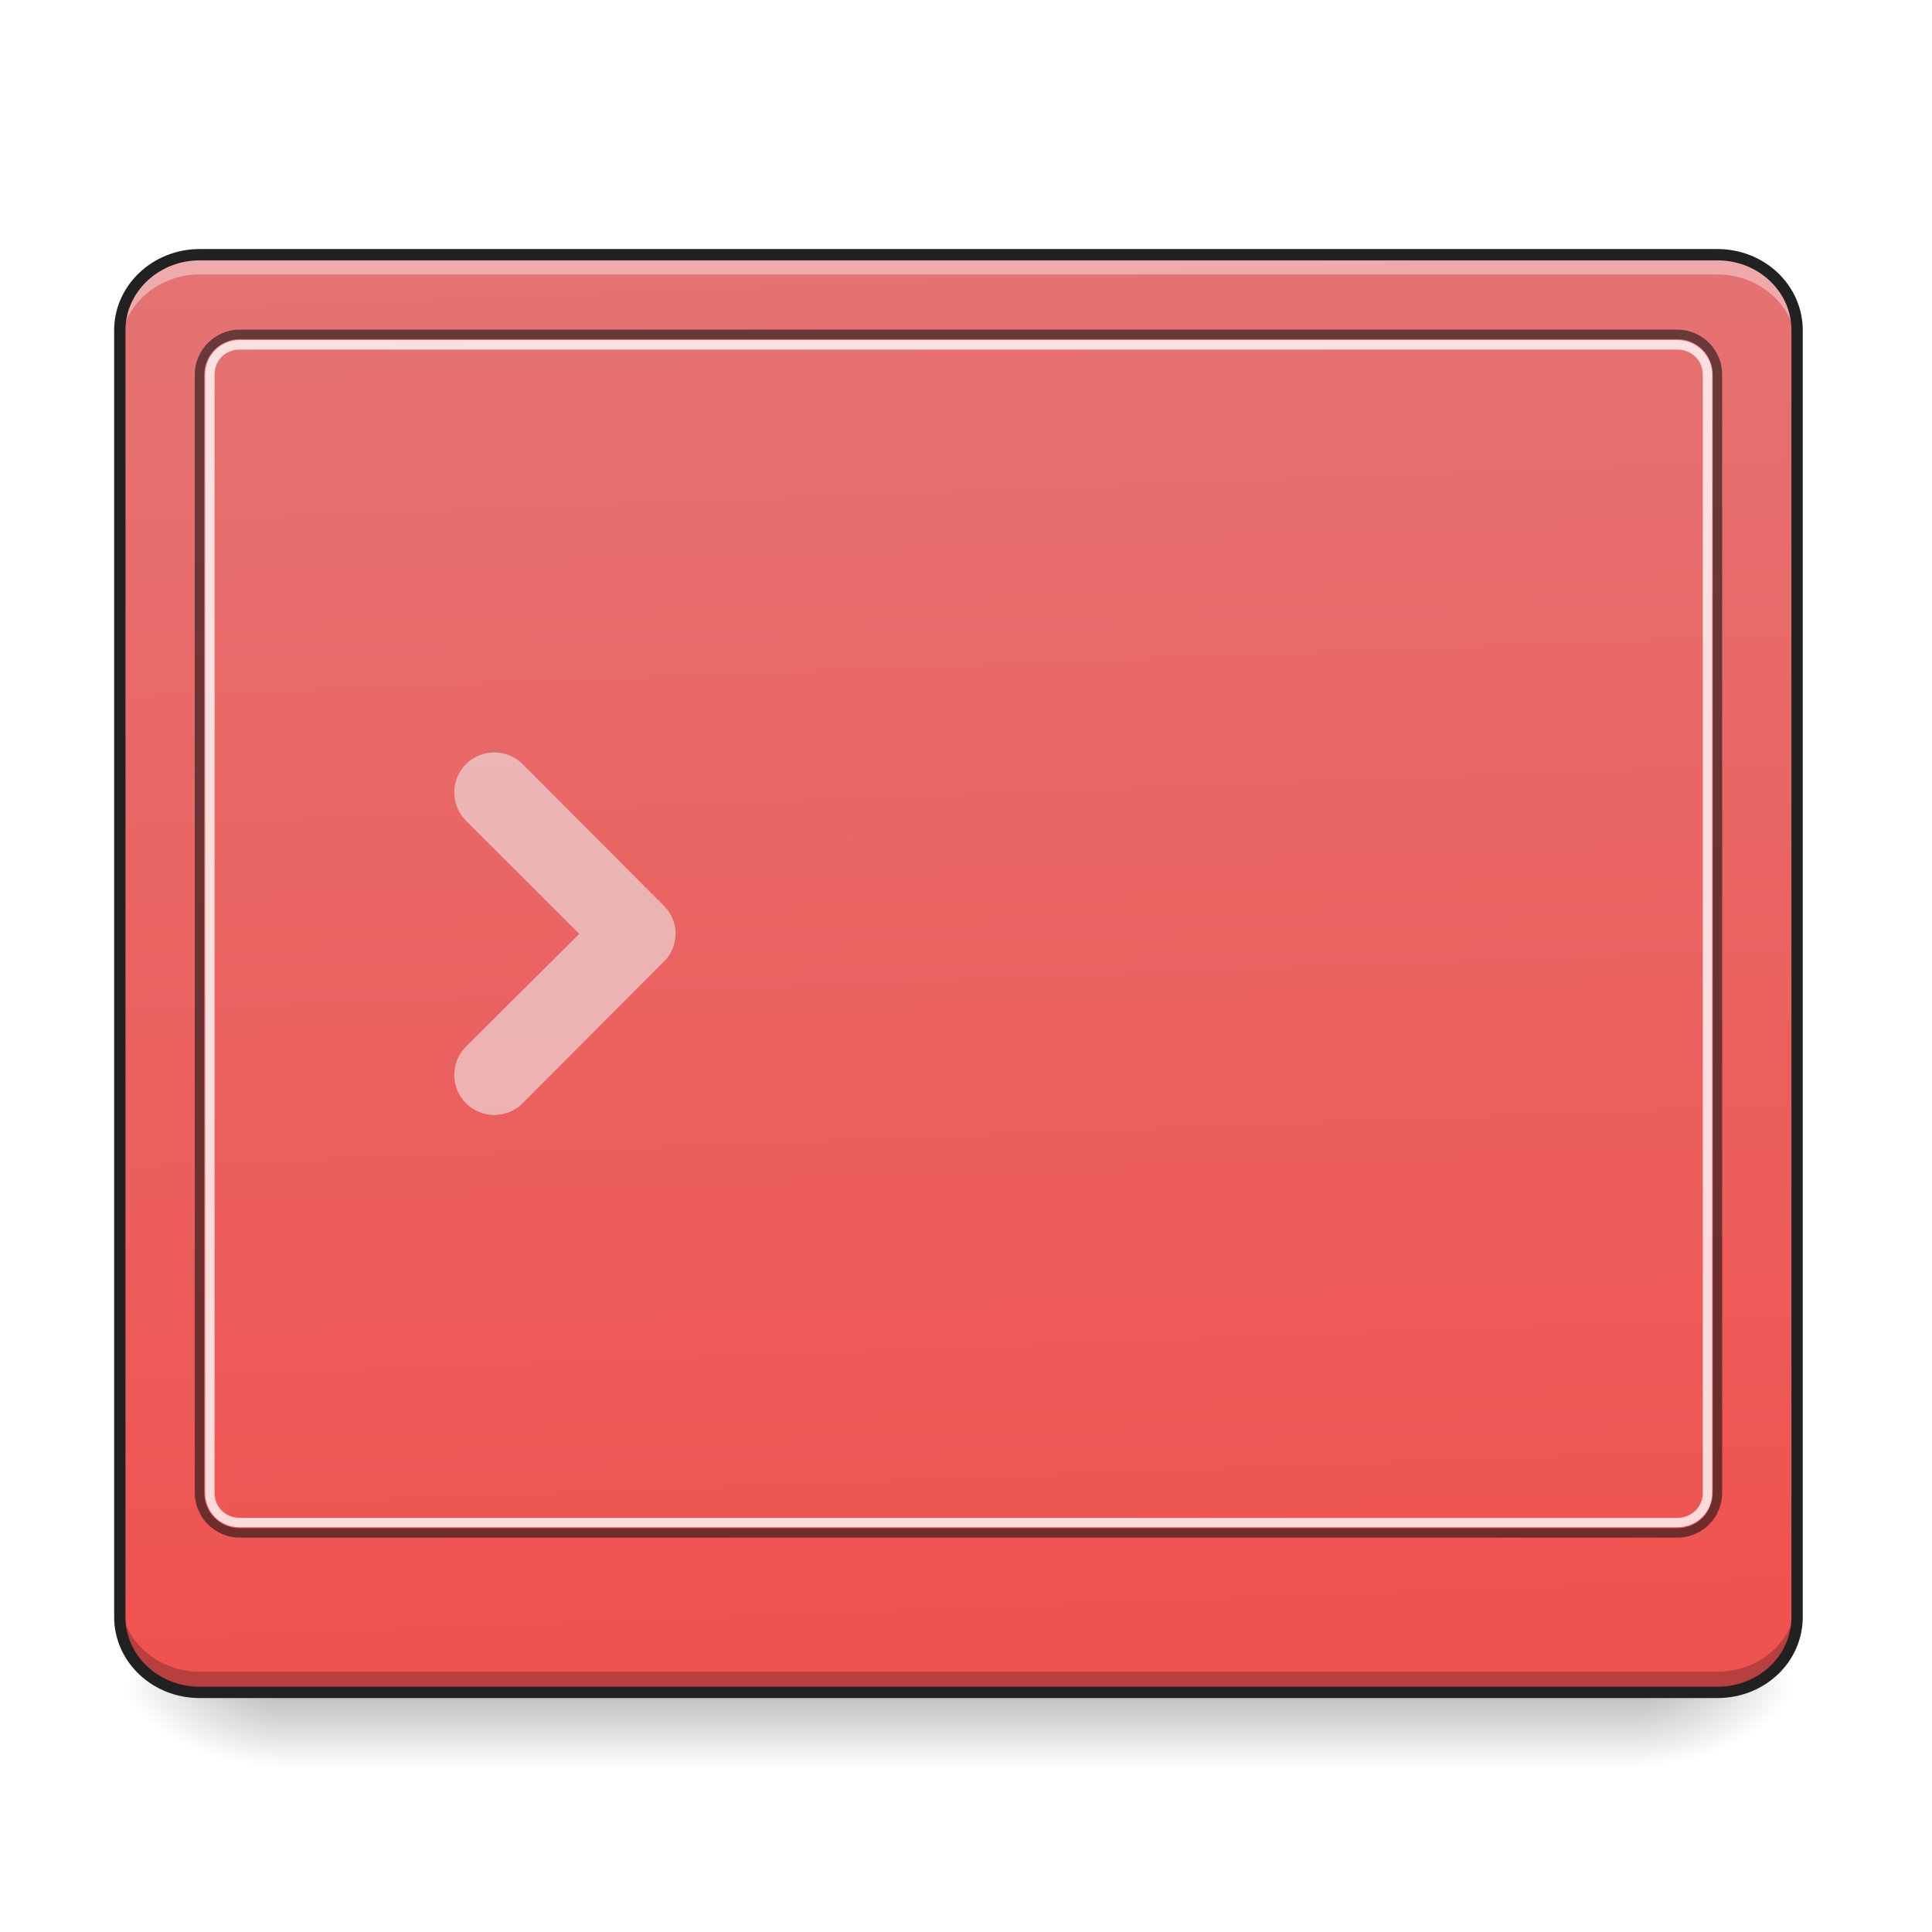
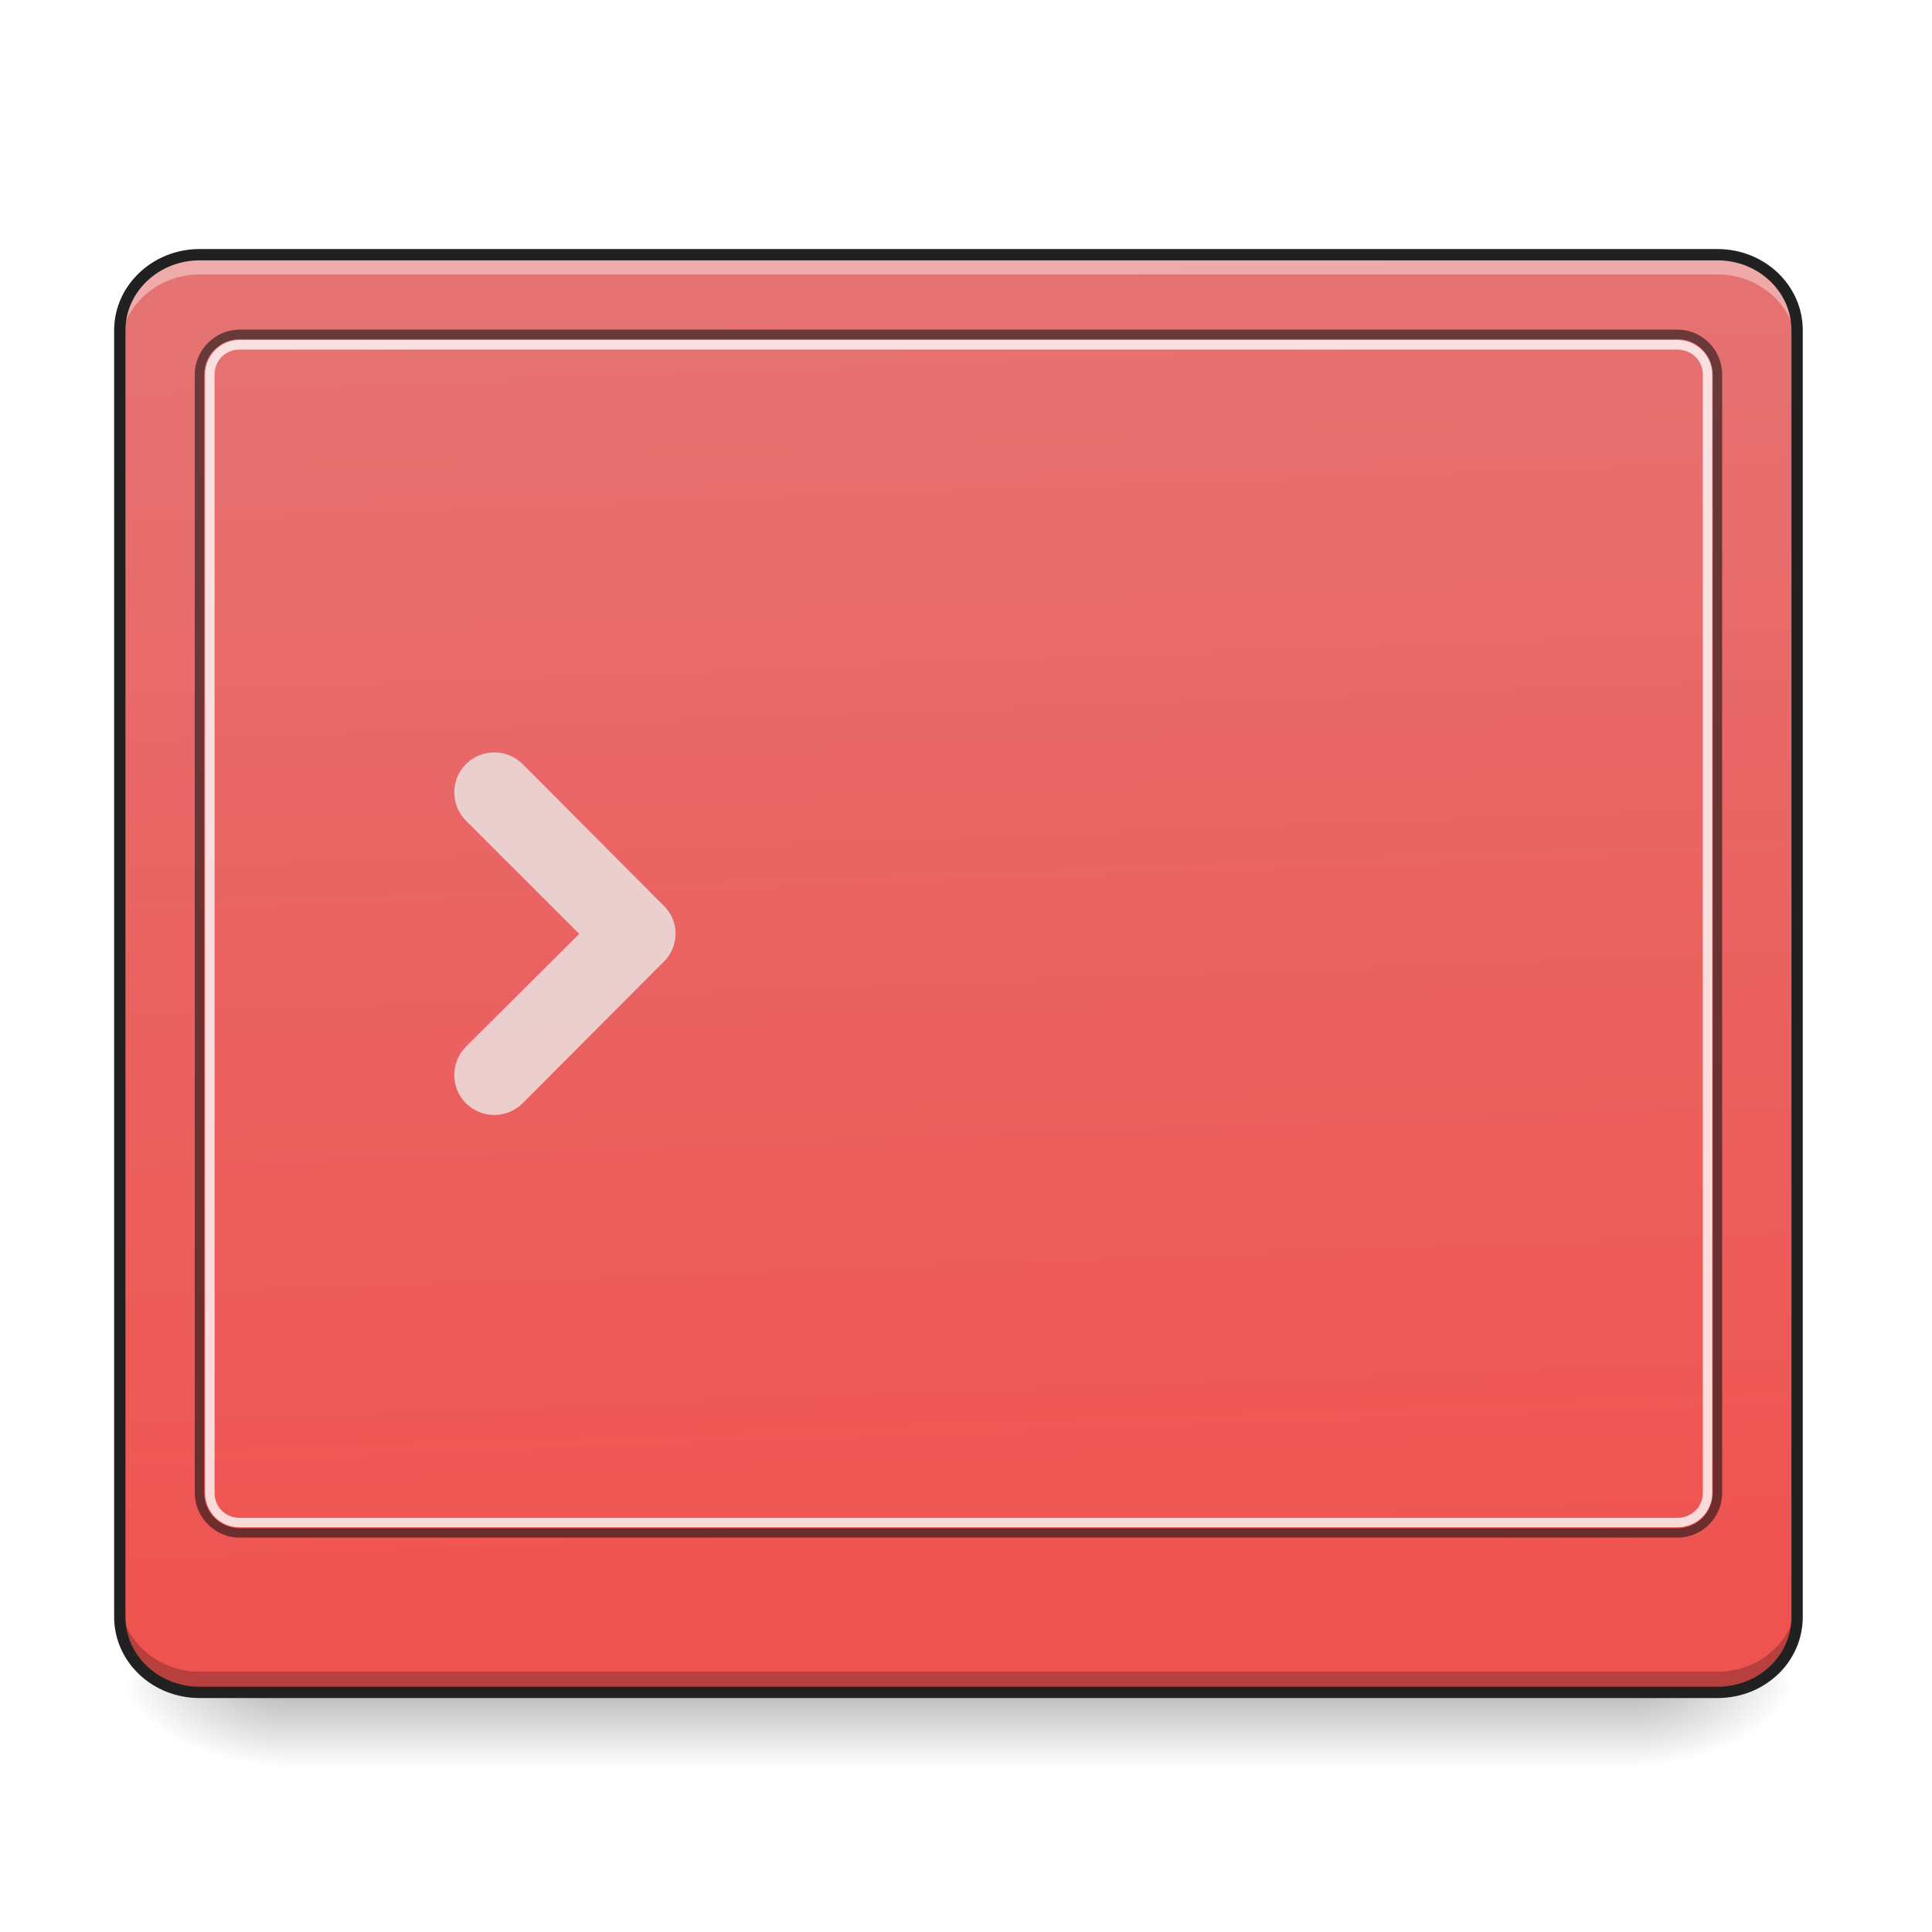
<svg xmlns="http://www.w3.org/2000/svg" width="16pt" height="16pt" viewBox="0 0 16 16" version="1.1">
  <defs>
    <linearGradient id="linear0" gradientUnits="userSpaceOnUse" x1="254" y1="233.5" x2="254" y2="254.667" gradientTransform="matrix(0.031253,0,0,0.031253,-0.330766,6.682641)">
      <stop offset="0" style="stop-color:rgb(0%,0%,0%);stop-opacity:0.275;" />
      <stop offset="1" style="stop-color:rgb(0%,0%,0%);stop-opacity:0;" />
    </linearGradient>
    <radialGradient id="radial0" gradientUnits="userSpaceOnUse" cx="450.909" cy="189.579" fx="450.909" fy="189.579" r="21.167" gradientTransform="matrix(0.0000000870852,-0.0390662,-0.0703192,-0.0000000507693,26.72684,31.76092)">
      <stop offset="0" style="stop-color:rgb(0%,0%,0%);stop-opacity:0.314;" />
      <stop offset="0.222" style="stop-color:rgb(0%,0%,0%);stop-opacity:0.275;" />
      <stop offset="1" style="stop-color:rgb(0%,0%,0%);stop-opacity:0;" />
    </radialGradient>
    <radialGradient id="radial1" gradientUnits="userSpaceOnUse" cx="450.909" cy="189.579" fx="450.909" fy="189.579" r="21.167" gradientTransform="matrix(-0.0000000870852,0.0390662,0.0703192,0.0000000507693,-10.85033,-3.80049)">
      <stop offset="0" style="stop-color:rgb(0%,0%,0%);stop-opacity:0.314;" />
      <stop offset="0.222" style="stop-color:rgb(0%,0%,0%);stop-opacity:0.275;" />
      <stop offset="1" style="stop-color:rgb(0%,0%,0%);stop-opacity:0;" />
    </radialGradient>
    <radialGradient id="radial2" gradientUnits="userSpaceOnUse" cx="450.909" cy="189.579" fx="450.909" fy="189.579" r="21.167" gradientTransform="matrix(-0.0000000870852,-0.0390662,0.0703192,-0.0000000507693,-10.85033,31.76092)">
      <stop offset="0" style="stop-color:rgb(0%,0%,0%);stop-opacity:0.314;" />
      <stop offset="0.222" style="stop-color:rgb(0%,0%,0%);stop-opacity:0.275;" />
      <stop offset="1" style="stop-color:rgb(0%,0%,0%);stop-opacity:0;" />
    </radialGradient>
    <radialGradient id="radial3" gradientUnits="userSpaceOnUse" cx="450.909" cy="189.579" fx="450.909" fy="189.579" r="21.167" gradientTransform="matrix(0.0000000870852,0.0390662,-0.0703192,0.0000000507693,26.72684,-3.80049)">
      <stop offset="0" style="stop-color:rgb(0%,0%,0%);stop-opacity:0.314;" />
      <stop offset="0.222" style="stop-color:rgb(0%,0%,0%);stop-opacity:0.275;" />
      <stop offset="1" style="stop-color:rgb(0%,0%,0%);stop-opacity:0;" />
    </radialGradient>
    <linearGradient id="linear1" gradientUnits="userSpaceOnUse" x1="307.627" y1="-22.391" x2="305.955" y2="-141.415" gradientTransform="matrix(0.0360368,0,0,0.0953132,-2.454603,15.58825)">
      <stop offset="0" style="stop-color:rgb(93.725%,32.549%,31.373%);stop-opacity:1;" />
      <stop offset="1" style="stop-color:rgb(89.804%,45.098%,45.098%);stop-opacity:1;" />
    </linearGradient>
  </defs>
  <g id="surface1">
    <path style=" stroke:none;fill-rule:nonzero;fill:url(#linear0);" d="M 2.316 14.016 L 13.562 14.016 L 13.562 14.641 L 2.316 14.641 Z M 2.316 14.016 " />
    <path style=" stroke:none;fill-rule:nonzero;fill:url(#radial0);" d="M 13.562 13.98 L 14.883 13.98 L 14.883 13.32 L 13.562 13.32 Z M 13.562 13.98 " />
    <path style=" stroke:none;fill-rule:nonzero;fill:url(#radial1);" d="M 2.316 13.98 L 0.992 13.98 L 0.992 14.641 L 2.316 14.641 Z M 2.316 13.98 " />
    <path style=" stroke:none;fill-rule:nonzero;fill:url(#radial2);" d="M 2.316 13.98 L 0.992 13.98 L 0.992 13.32 L 2.316 13.32 Z M 2.316 13.98 " />
    <path style=" stroke:none;fill-rule:nonzero;fill:url(#radial3);" d="M 13.562 13.98 L 14.883 13.98 L 14.883 14.641 L 13.562 14.641 Z M 13.562 13.98 " />
    <path style=" stroke:none;fill-rule:nonzero;fill:url(#linear1);" d="M 1.652 2.109 L 14.223 2.109 C 14.59 2.109 14.883 2.391 14.883 2.734 L 14.883 13.391 C 14.883 13.738 14.59 14.016 14.223 14.016 L 1.652 14.016 C 1.289 14.016 0.992 13.738 0.992 13.391 L 0.992 2.734 C 0.992 2.391 1.289 2.109 1.652 2.109 Z M 1.652 2.109 " />
-     <path style=" stroke:none;fill-rule:nonzero;fill:rgb(92.549%,92.549%,92.549%);fill-opacity:0.588;" d="M 4.328 6.328 C 4.199 6.199 3.988 6.199 3.859 6.328 C 3.73 6.457 3.73 6.668 3.859 6.797 L 4.797 7.734 L 3.859 8.668 C 3.73 8.797 3.73 9.008 3.859 9.137 C 3.988 9.266 4.199 9.266 4.328 9.137 L 5.496 7.965 C 5.504 7.957 5.512 7.949 5.52 7.941 C 5.625 7.812 5.621 7.621 5.496 7.5 Z M 4.328 6.328 " />
+     <path style=" stroke:none;fill-rule:nonzero;fill:rgb(92.549%,92.549%,92.549%);fill-opacity:0.784;" d="M 4.328 6.328 C 4.199 6.199 3.988 6.199 3.859 6.328 C 3.73 6.457 3.73 6.668 3.859 6.797 L 4.797 7.734 L 3.859 8.668 C 3.73 8.797 3.73 9.008 3.859 9.137 C 3.988 9.266 4.199 9.266 4.328 9.137 L 5.496 7.965 C 5.504 7.957 5.512 7.949 5.52 7.941 C 5.625 7.812 5.621 7.621 5.496 7.5 Z M 4.328 6.328 " />
    <path style=" stroke:none;fill-rule:nonzero;fill:rgb(100%,100%,100%);fill-opacity:0.392;" d="M 1.652 2.109 C 1.289 2.109 0.992 2.387 0.992 2.734 L 0.992 2.898 C 0.992 2.555 1.289 2.273 1.652 2.273 L 14.223 2.273 C 14.59 2.273 14.883 2.555 14.883 2.898 L 14.883 2.734 C 14.883 2.387 14.59 2.109 14.223 2.109 Z M 1.652 2.109 " />
    <path style=" stroke:none;fill-rule:nonzero;fill:rgb(0%,0%,0%);fill-opacity:0.235;" d="M 1.652 14.012 C 1.289 14.012 0.992 13.73 0.992 13.387 L 0.992 13.219 C 0.992 13.566 1.289 13.844 1.652 13.844 L 14.223 13.844 C 14.59 13.844 14.883 13.566 14.883 13.219 L 14.883 13.387 C 14.883 13.73 14.59 14.012 14.223 14.012 Z M 1.652 14.012 " />
    <path style=" stroke:none;fill-rule:nonzero;fill:rgb(6.667%,6.667%,6.667%);fill-opacity:0.588;" d="M 1.984 2.73 C 1.781 2.73 1.613 2.898 1.613 3.102 L 1.613 12.363 C 1.613 12.566 1.781 12.734 1.984 12.734 L 13.891 12.734 C 14.098 12.734 14.262 12.566 14.262 12.363 L 14.262 3.102 C 14.262 2.898 14.098 2.73 13.891 2.73 Z M 1.984 2.809 L 13.891 2.809 C 14.055 2.809 14.184 2.941 14.184 3.102 L 14.184 12.363 C 14.184 12.527 14.055 12.656 13.891 12.656 L 1.984 12.656 C 1.824 12.656 1.691 12.527 1.691 12.363 L 1.691 3.102 C 1.691 2.941 1.824 2.809 1.984 2.809 Z M 1.984 2.809 " />
    <path style=" stroke:none;fill-rule:nonzero;fill:rgb(100%,100%,100%);fill-opacity:0.784;" d="M 1.984 2.816 C 1.824 2.816 1.699 2.945 1.699 3.102 L 1.699 12.363 C 1.699 12.523 1.824 12.648 1.984 12.648 L 13.891 12.648 C 14.051 12.648 14.18 12.523 14.18 12.363 L 14.18 3.102 C 14.18 2.945 14.051 2.816 13.891 2.816 Z M 1.984 2.895 L 13.891 2.895 C 14.008 2.895 14.102 2.984 14.102 3.102 L 14.102 12.363 C 14.102 12.48 14.008 12.57 13.891 12.57 L 1.984 12.57 C 1.867 12.57 1.777 12.48 1.777 12.363 L 1.777 3.102 C 1.777 2.984 1.867 2.895 1.984 2.895 Z M 1.984 2.895 " />
    <path style="fill:none;stroke-width:3;stroke-linecap:round;stroke-linejoin:miter;stroke:rgb(12.941%,12.941%,12.941%);stroke-opacity:1;stroke-miterlimit:4;" d="M 52.87 -147.506 L 455.082 -147.506 C 466.83 -147.506 476.205 -138.507 476.205 -127.508 L 476.205 213.459 C 476.205 224.583 466.83 233.457 455.082 233.457 L 52.87 233.457 C 41.246 233.457 31.747 224.583 31.747 213.459 L 31.747 -127.508 C 31.747 -138.507 41.246 -147.506 52.87 -147.506 Z M 52.87 -147.506 " transform="matrix(0.031253,0,0,0.031253,0,6.719392)" />
  </g>
</svg>
